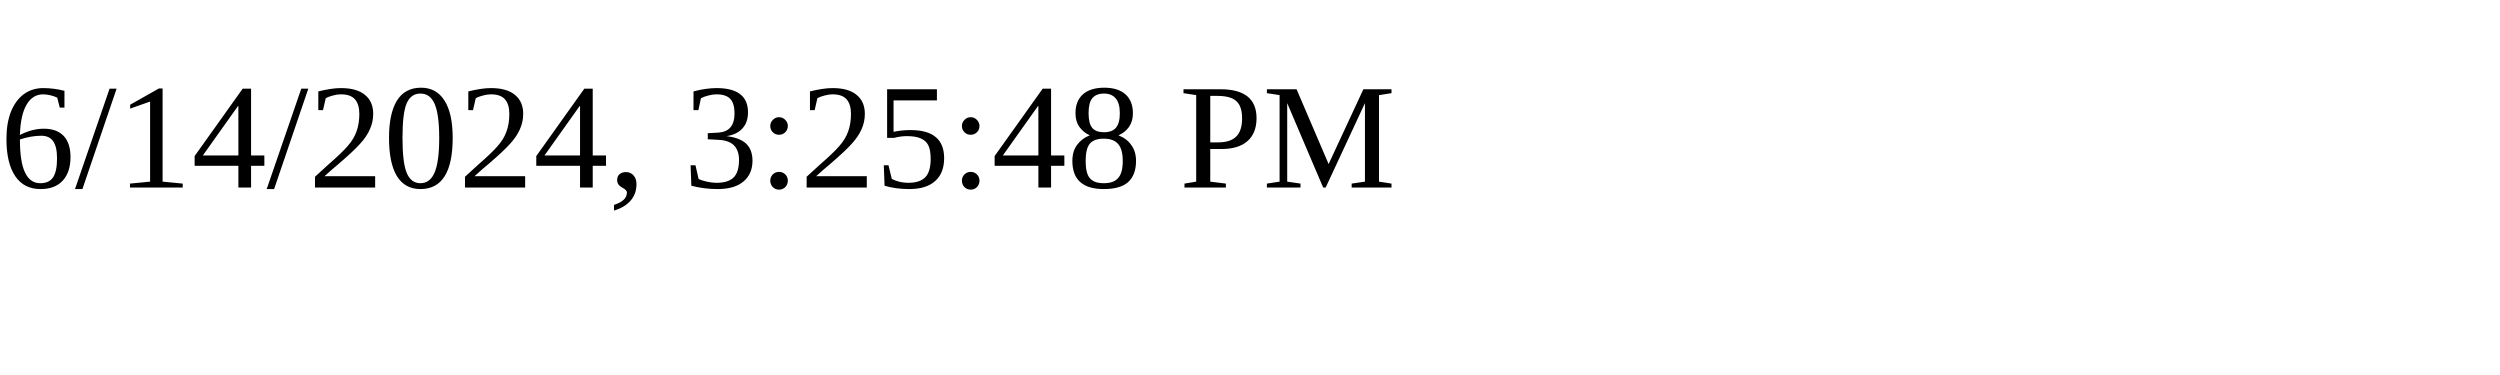
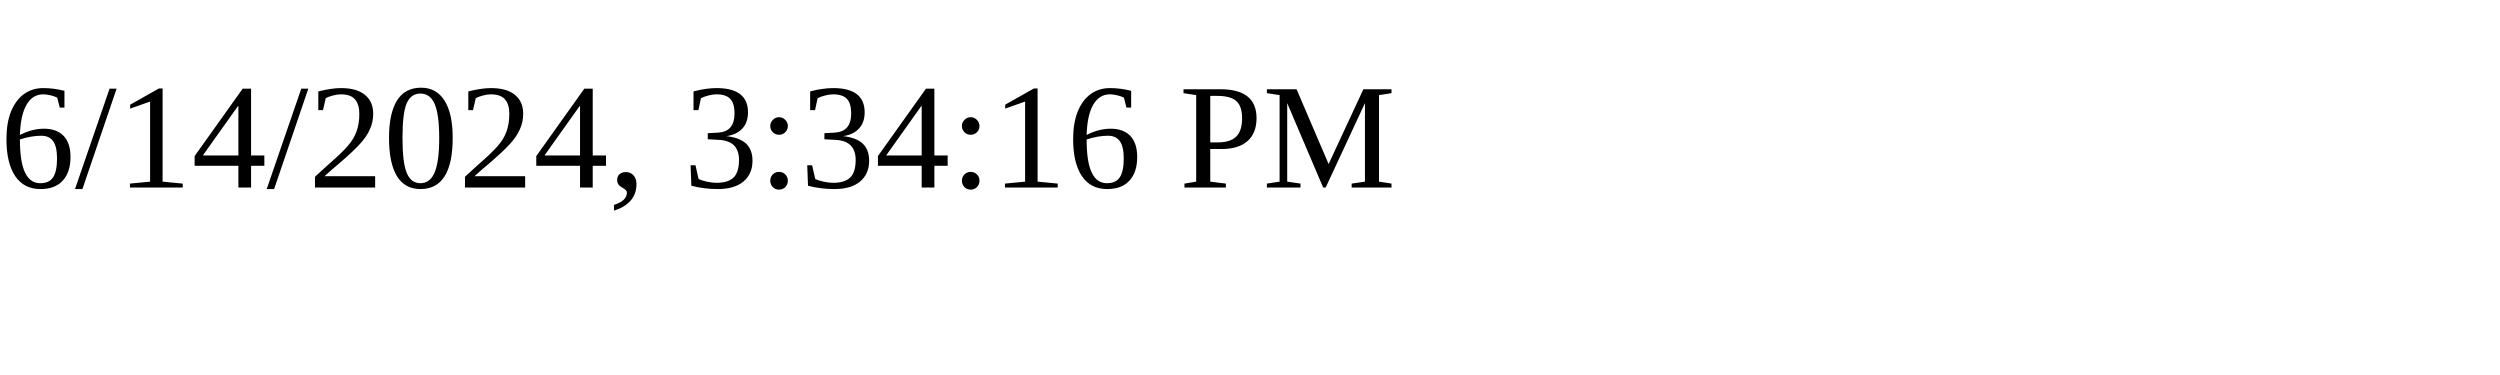
<svg xmlns="http://www.w3.org/2000/svg" height="30" width="200">
-   <text x="0" y="15">6/14/2024, 3:25:48 PM</text>
+   <text x="0" y="15">6/14/2024, 3:34:16 PM</text>
</svg>
